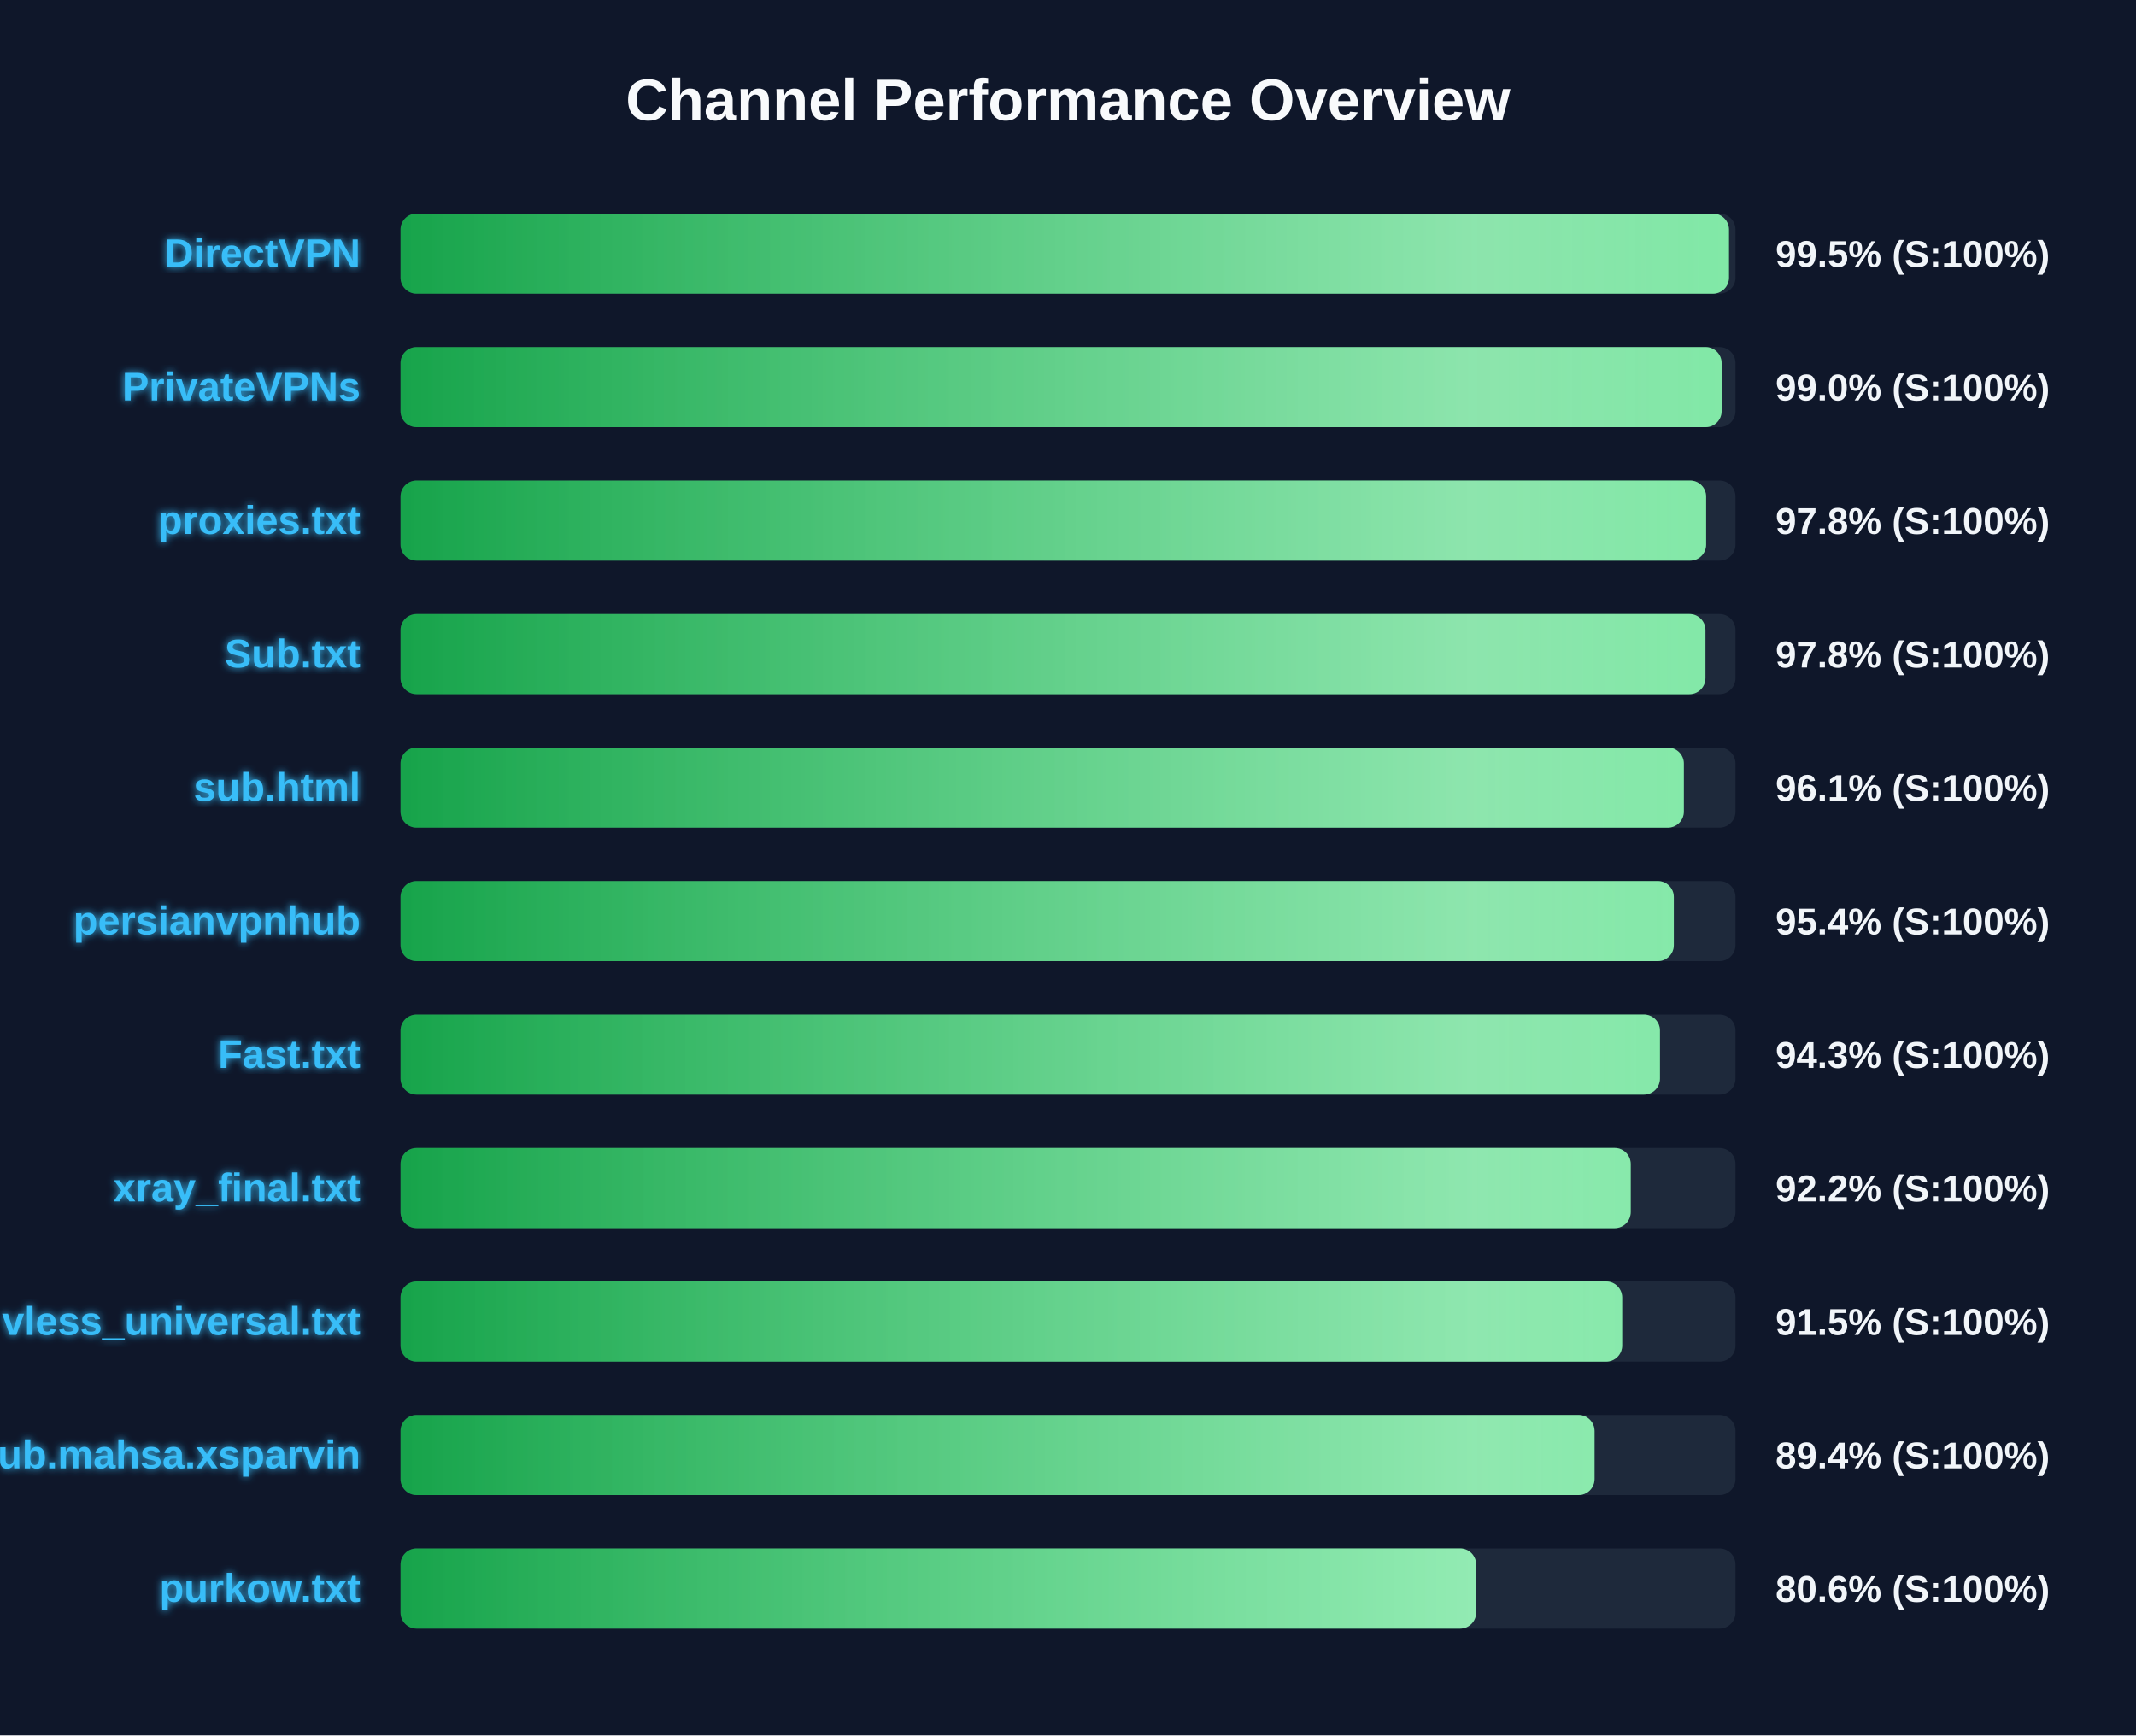
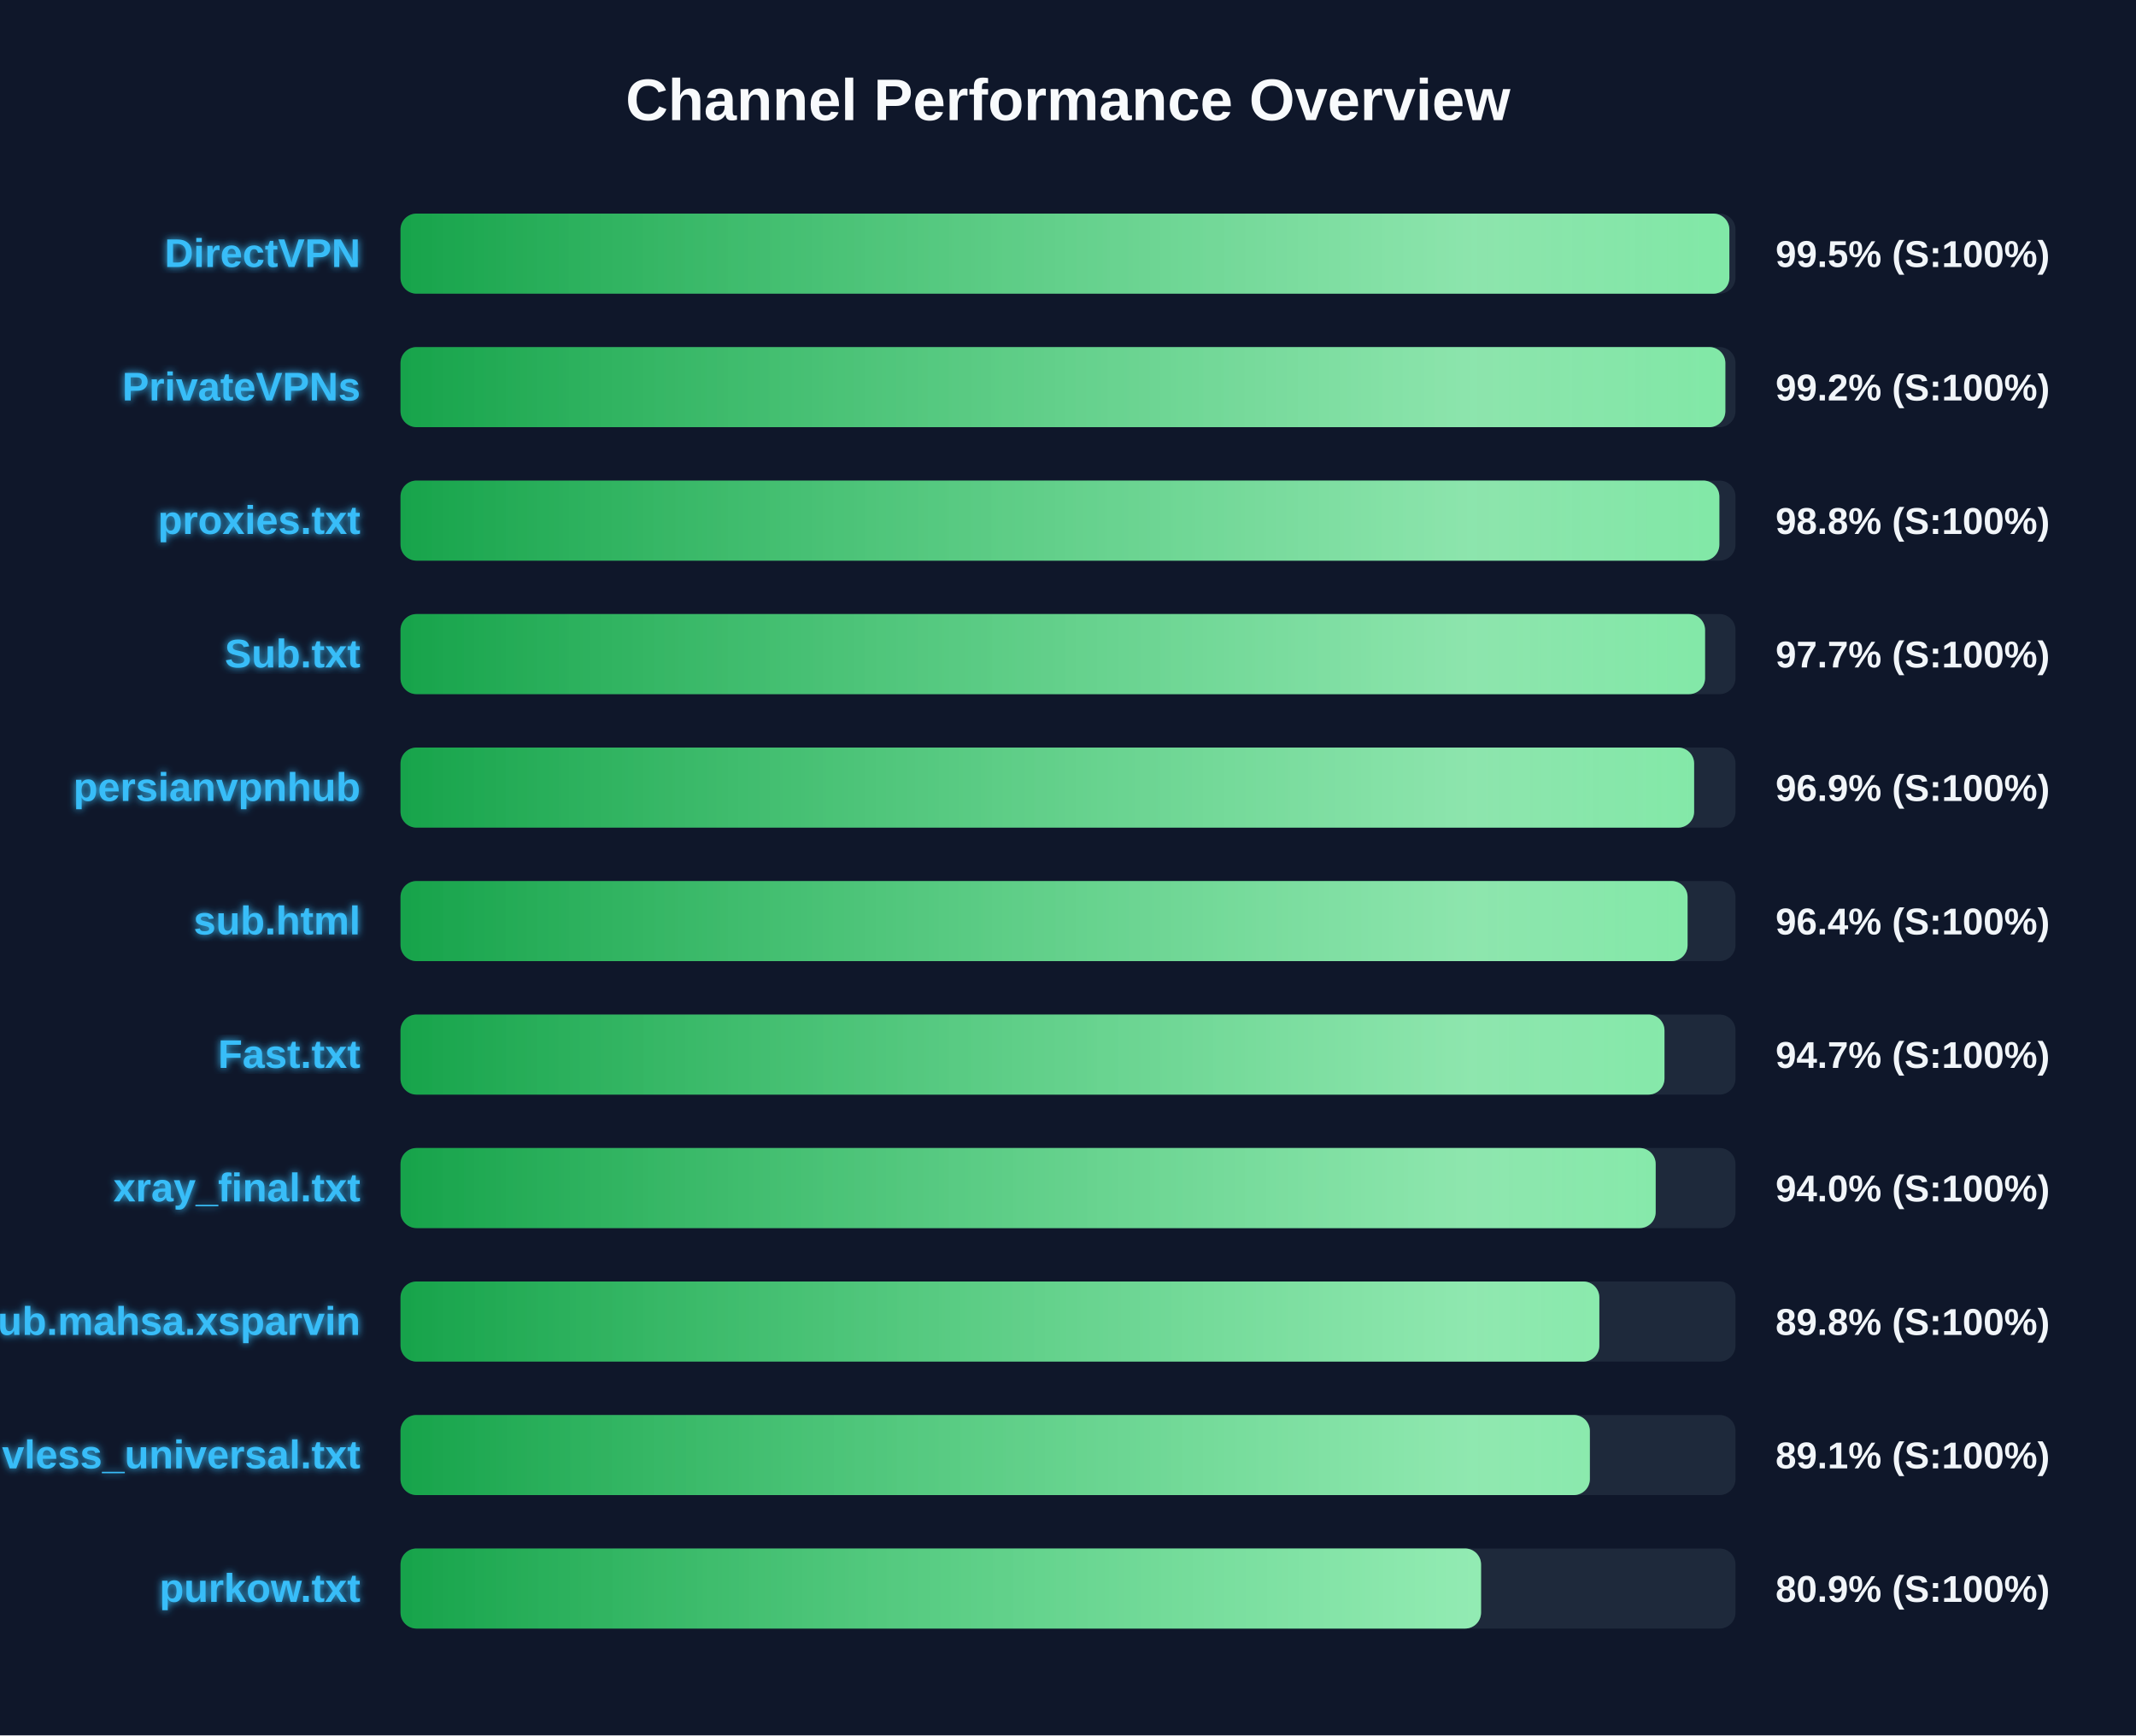
<svg xmlns="http://www.w3.org/2000/svg" width="800" height="650" version="1.1">
  <defs>
    <linearGradient id="grad-green" x1="0%" y1="0%" x2="100%" y2="0%">
      <stop offset="0%" stop-color="#16a34a" />
      <stop offset="100%" stop-color="#4ade80" />
    </linearGradient>
    <linearGradient id="grad-yellow" x1="0%" y1="0%" x2="100%" y2="0%">
      <stop offset="0%" stop-color="#ca8a04" />
      <stop offset="100%" stop-color="#fde047" />
    </linearGradient>
    <linearGradient id="grad-red" x1="0%" y1="0%" x2="100%" y2="0%">
      <stop offset="0%" stop-color="#dc2626" />
      <stop offset="100%" stop-color="#f87171" />
    </linearGradient>
    <linearGradient id="shimmer" x1="0%" y1="0%" x2="100%" y2="0%">
      <stop offset="0%" stop-color="rgba(255,255,255,0)" />
      <stop offset="50%" stop-color="rgba(255,255,255,0.4)" />
      <stop offset="100%" stop-color="rgba(255,255,255,0)" />
    </linearGradient>
    <filter id="glow" x="-20%" y="-20%" width="140%" height="140%">
      <feGaussianBlur stdDeviation="1.5" result="blur" />
      <feComposite in="SourceGraphic" in2="blur" operator="over" />
    </filter>
  </defs>
  <style>
        .bg-rect { fill: #0f172a; }
        .title { font: bold 22px 'Segoe UI', Arial, sans-serif; fill: #f8fafc; }
        .row { font: bold 15px 'Segoe UI', Arial, sans-serif; fill: #38bdf8; filter: url(#glow); }
        .score { font: bold 14px 'Segoe UI', Arial, sans-serif; fill: #f1f5f9; }
        @keyframes shimmer-anim {
            0% { transform: translateX(-100%); }
            100% { transform: translateX(200%); }
        }
        .shimmer-rect {
            animation: shimmer-anim 2.5s infinite linear;
        }
    </style>
  <rect width="100%" height="100%" class="bg-rect" />
  <text x="400" y="45" text-anchor="middle" class="title">Channel Performance Overview</text>
  <rect x="150" y="80" width="500" height="30" fill="#1e293b" rx="6" />
  <clipPath id="clip-0">
-     <rect x="150" y="80" width="497.55" height="30" rx="6" />
+     <rect x="150" y="80" width="497.7" height="30" rx="6" />
  </clipPath>
-   <rect x="150" y="80" width="497.55" height="30" fill="url(#grad-green)" rx="6" />
+   <rect x="150" y="80" width="497.7" height="30" fill="url(#grad-green)" rx="6" />
  <g clip-path="url(#clip-0)">
    <rect x="150" y="80" width="100%" height="30" fill="url(#shimmer)" class="shimmer-rect" />
  </g>
  <text x="135" y="100" text-anchor="end" class="row">DirectVPN</text>
  <text x="665" y="100" text-anchor="start" class="score">99.5% (S:100%)</text>
  <rect x="150" y="130" width="500" height="30" fill="#1e293b" rx="6" />
  <clipPath id="clip-1">
-     <rect x="150" y="130" width="494.8" height="30" rx="6" />
+     <rect x="150" y="130" width="496.2" height="30" rx="6" />
  </clipPath>
-   <rect x="150" y="130" width="494.8" height="30" fill="url(#grad-green)" rx="6" />
+   <rect x="150" y="130" width="496.2" height="30" fill="url(#grad-green)" rx="6" />
  <g clip-path="url(#clip-1)">
    <rect x="150" y="130" width="100%" height="30" fill="url(#shimmer)" class="shimmer-rect" />
  </g>
  <text x="135" y="150" text-anchor="end" class="row">PrivateVPNs</text>
-   <text x="665" y="150" text-anchor="start" class="score">99.0% (S:100%)</text>
+   <text x="665" y="150" text-anchor="start" class="score">99.2% (S:100%)</text>
  <rect x="150" y="180" width="500" height="30" fill="#1e293b" rx="6" />
  <clipPath id="clip-2">
-     <rect x="150" y="180" width="489.0" height="30" rx="6" />
+     <rect x="150" y="180" width="493.95" height="30" rx="6" />
  </clipPath>
-   <rect x="150" y="180" width="489.0" height="30" fill="url(#grad-green)" rx="6" />
+   <rect x="150" y="180" width="493.95" height="30" fill="url(#grad-green)" rx="6" />
  <g clip-path="url(#clip-2)">
    <rect x="150" y="180" width="100%" height="30" fill="url(#shimmer)" class="shimmer-rect" />
  </g>
  <text x="135" y="200" text-anchor="end" class="row">proxies.txt</text>
-   <text x="665" y="200" text-anchor="start" class="score">97.8% (S:100%)</text>
+   <text x="665" y="200" text-anchor="start" class="score">98.8% (S:100%)</text>
  <rect x="150" y="230" width="500" height="30" fill="#1e293b" rx="6" />
  <clipPath id="clip-3">
-     <rect x="150" y="230" width="488.75" height="30" rx="6" />
+     <rect x="150" y="230" width="488.6" height="30" rx="6" />
  </clipPath>
-   <rect x="150" y="230" width="488.75" height="30" fill="url(#grad-green)" rx="6" />
+   <rect x="150" y="230" width="488.6" height="30" fill="url(#grad-green)" rx="6" />
  <g clip-path="url(#clip-3)">
    <rect x="150" y="230" width="100%" height="30" fill="url(#shimmer)" class="shimmer-rect" />
  </g>
  <text x="135" y="250" text-anchor="end" class="row">Sub.txt</text>
-   <text x="665" y="250" text-anchor="start" class="score">97.8% (S:100%)</text>
+   <text x="665" y="250" text-anchor="start" class="score">97.7% (S:100%)</text>
  <rect x="150" y="280" width="500" height="30" fill="#1e293b" rx="6" />
  <clipPath id="clip-4">
-     <rect x="150" y="280" width="480.65" height="30" rx="6" />
+     <rect x="150" y="280" width="484.5" height="30" rx="6" />
  </clipPath>
-   <rect x="150" y="280" width="480.65" height="30" fill="url(#grad-green)" rx="6" />
+   <rect x="150" y="280" width="484.5" height="30" fill="url(#grad-green)" rx="6" />
  <g clip-path="url(#clip-4)">
    <rect x="150" y="280" width="100%" height="30" fill="url(#shimmer)" class="shimmer-rect" />
  </g>
-   <text x="135" y="300" text-anchor="end" class="row">sub.html</text>
-   <text x="665" y="300" text-anchor="start" class="score">96.1% (S:100%)</text>
+   <text x="135" y="300" text-anchor="end" class="row">persianvpnhub</text>
+   <text x="665" y="300" text-anchor="start" class="score">96.9% (S:100%)</text>
  <rect x="150" y="330" width="500" height="30" fill="#1e293b" rx="6" />
  <clipPath id="clip-5">
-     <rect x="150" y="330" width="476.9" height="30" rx="6" />
+     <rect x="150" y="330" width="482.05" height="30" rx="6" />
  </clipPath>
-   <rect x="150" y="330" width="476.9" height="30" fill="url(#grad-green)" rx="6" />
+   <rect x="150" y="330" width="482.05" height="30" fill="url(#grad-green)" rx="6" />
  <g clip-path="url(#clip-5)">
    <rect x="150" y="330" width="100%" height="30" fill="url(#shimmer)" class="shimmer-rect" />
  </g>
-   <text x="135" y="350" text-anchor="end" class="row">persianvpnhub</text>
-   <text x="665" y="350" text-anchor="start" class="score">95.4% (S:100%)</text>
+   <text x="135" y="350" text-anchor="end" class="row">sub.html</text>
+   <text x="665" y="350" text-anchor="start" class="score">96.4% (S:100%)</text>
  <rect x="150" y="380" width="500" height="30" fill="#1e293b" rx="6" />
  <clipPath id="clip-6">
-     <rect x="150" y="380" width="471.7" height="30" rx="6" />
+     <rect x="150" y="380" width="473.4" height="30" rx="6" />
  </clipPath>
-   <rect x="150" y="380" width="471.7" height="30" fill="url(#grad-green)" rx="6" />
+   <rect x="150" y="380" width="473.4" height="30" fill="url(#grad-green)" rx="6" />
  <g clip-path="url(#clip-6)">
    <rect x="150" y="380" width="100%" height="30" fill="url(#shimmer)" class="shimmer-rect" />
  </g>
  <text x="135" y="400" text-anchor="end" class="row">Fast.txt</text>
-   <text x="665" y="400" text-anchor="start" class="score">94.3% (S:100%)</text>
+   <text x="665" y="400" text-anchor="start" class="score">94.7% (S:100%)</text>
  <rect x="150" y="430" width="500" height="30" fill="#1e293b" rx="6" />
  <clipPath id="clip-7">
-     <rect x="150" y="430" width="460.75" height="30" rx="6" />
+     <rect x="150" y="430" width="470.1" height="30" rx="6" />
  </clipPath>
-   <rect x="150" y="430" width="460.75" height="30" fill="url(#grad-green)" rx="6" />
+   <rect x="150" y="430" width="470.1" height="30" fill="url(#grad-green)" rx="6" />
  <g clip-path="url(#clip-7)">
    <rect x="150" y="430" width="100%" height="30" fill="url(#shimmer)" class="shimmer-rect" />
  </g>
  <text x="135" y="450" text-anchor="end" class="row">xray_final.txt</text>
-   <text x="665" y="450" text-anchor="start" class="score">92.2% (S:100%)</text>
+   <text x="665" y="450" text-anchor="start" class="score">94.0% (S:100%)</text>
  <rect x="150" y="480" width="500" height="30" fill="#1e293b" rx="6" />
  <clipPath id="clip-8">
-     <rect x="150" y="480" width="457.55" height="30" rx="6" />
+     <rect x="150" y="480" width="449.0" height="30" rx="6" />
  </clipPath>
-   <rect x="150" y="480" width="457.55" height="30" fill="url(#grad-green)" rx="6" />
+   <rect x="150" y="480" width="449.0" height="30" fill="url(#grad-green)" rx="6" />
  <g clip-path="url(#clip-8)">
    <rect x="150" y="480" width="100%" height="30" fill="url(#shimmer)" class="shimmer-rect" />
  </g>
-   <text x="135" y="500" text-anchor="end" class="row">vless_universal.txt</text>
-   <text x="665" y="500" text-anchor="start" class="score">91.5% (S:100%)</text>
+   <text x="135" y="500" text-anchor="end" class="row">Sub.mahsa.xsparvin</text>
+   <text x="665" y="500" text-anchor="start" class="score">89.8% (S:100%)</text>
  <rect x="150" y="530" width="500" height="30" fill="#1e293b" rx="6" />
  <clipPath id="clip-9">
-     <rect x="150" y="530" width="447.2" height="30" rx="6" />
+     <rect x="150" y="530" width="445.45" height="30" rx="6" />
  </clipPath>
-   <rect x="150" y="530" width="447.2" height="30" fill="url(#grad-green)" rx="6" />
+   <rect x="150" y="530" width="445.45" height="30" fill="url(#grad-green)" rx="6" />
  <g clip-path="url(#clip-9)">
    <rect x="150" y="530" width="100%" height="30" fill="url(#shimmer)" class="shimmer-rect" />
  </g>
-   <text x="135" y="550" text-anchor="end" class="row">Sub.mahsa.xsparvin</text>
-   <text x="665" y="550" text-anchor="start" class="score">89.4% (S:100%)</text>
+   <text x="135" y="550" text-anchor="end" class="row">vless_universal.txt</text>
+   <text x="665" y="550" text-anchor="start" class="score">89.1% (S:100%)</text>
  <rect x="150" y="580" width="500" height="30" fill="#1e293b" rx="6" />
  <clipPath id="clip-10">
-     <rect x="150" y="580" width="402.85" height="30" rx="6" />
+     <rect x="150" y="580" width="404.7" height="30" rx="6" />
  </clipPath>
-   <rect x="150" y="580" width="402.85" height="30" fill="url(#grad-green)" rx="6" />
+   <rect x="150" y="580" width="404.7" height="30" fill="url(#grad-green)" rx="6" />
  <g clip-path="url(#clip-10)">
    <rect x="150" y="580" width="100%" height="30" fill="url(#shimmer)" class="shimmer-rect" />
  </g>
  <text x="135" y="600" text-anchor="end" class="row">purkow.txt</text>
-   <text x="665" y="600" text-anchor="start" class="score">80.6% (S:100%)</text>
+   <text x="665" y="600" text-anchor="start" class="score">80.9% (S:100%)</text>
</svg>
